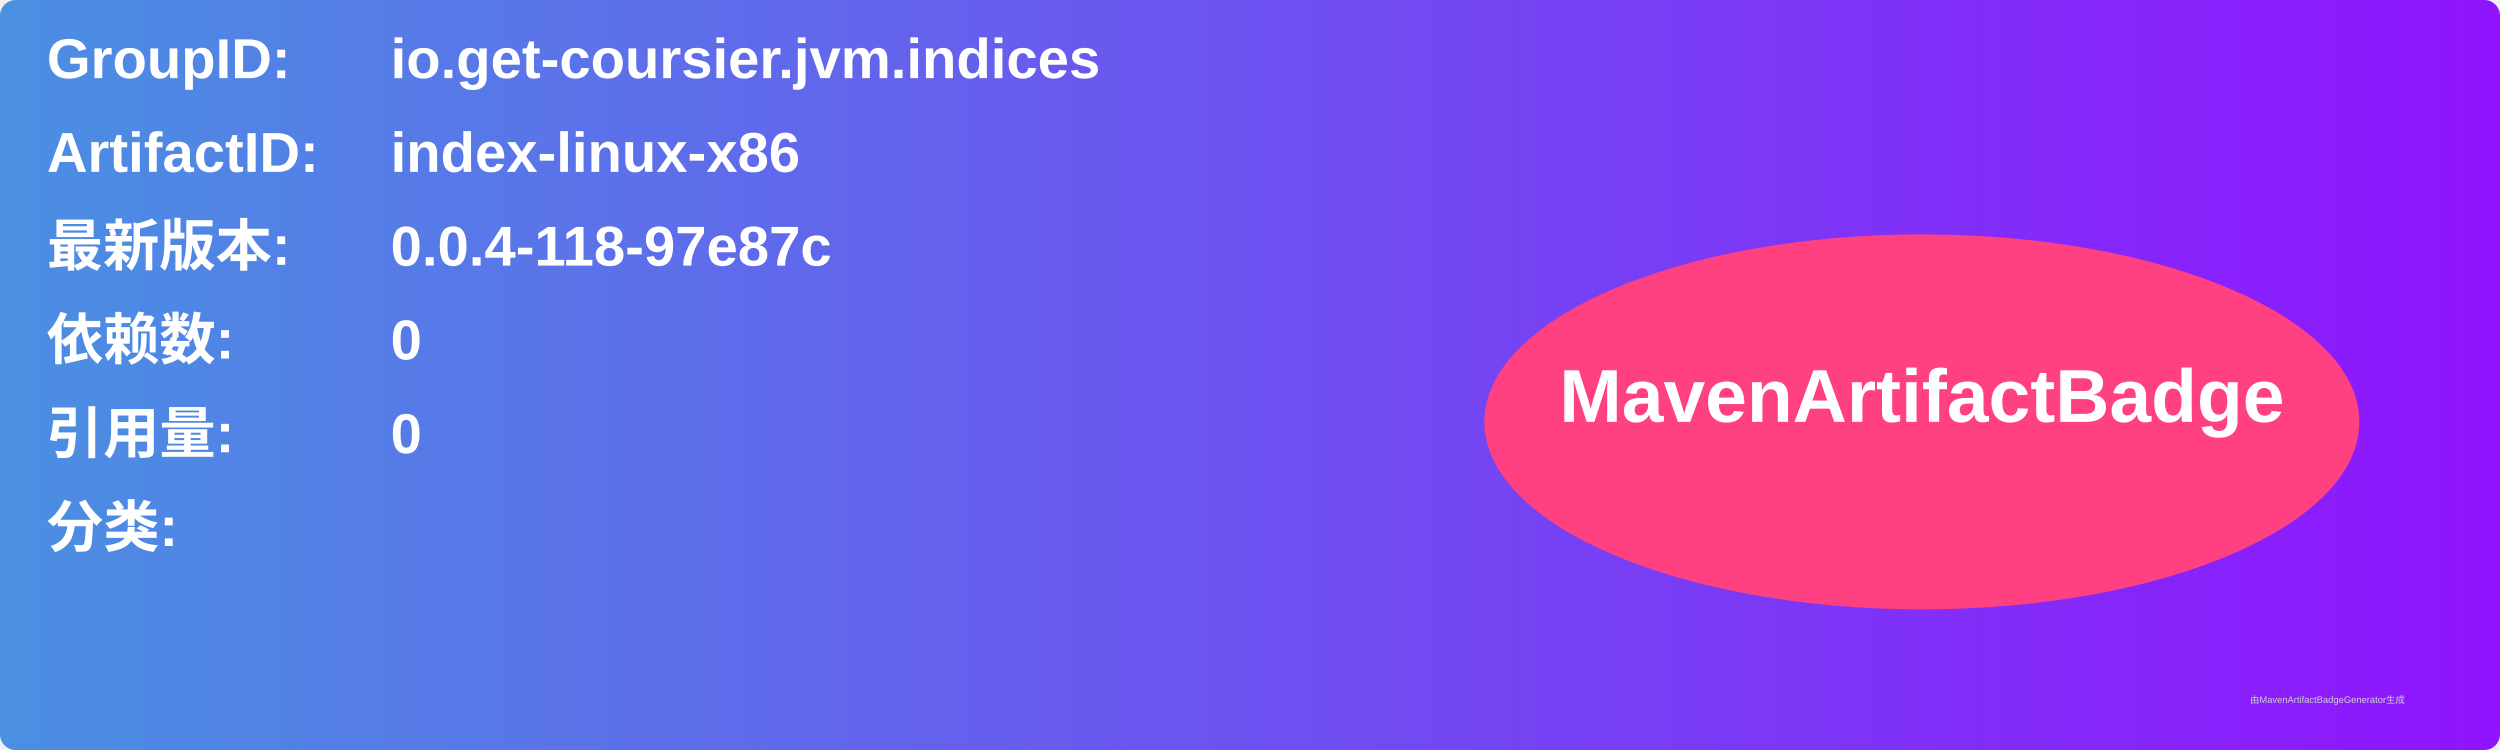
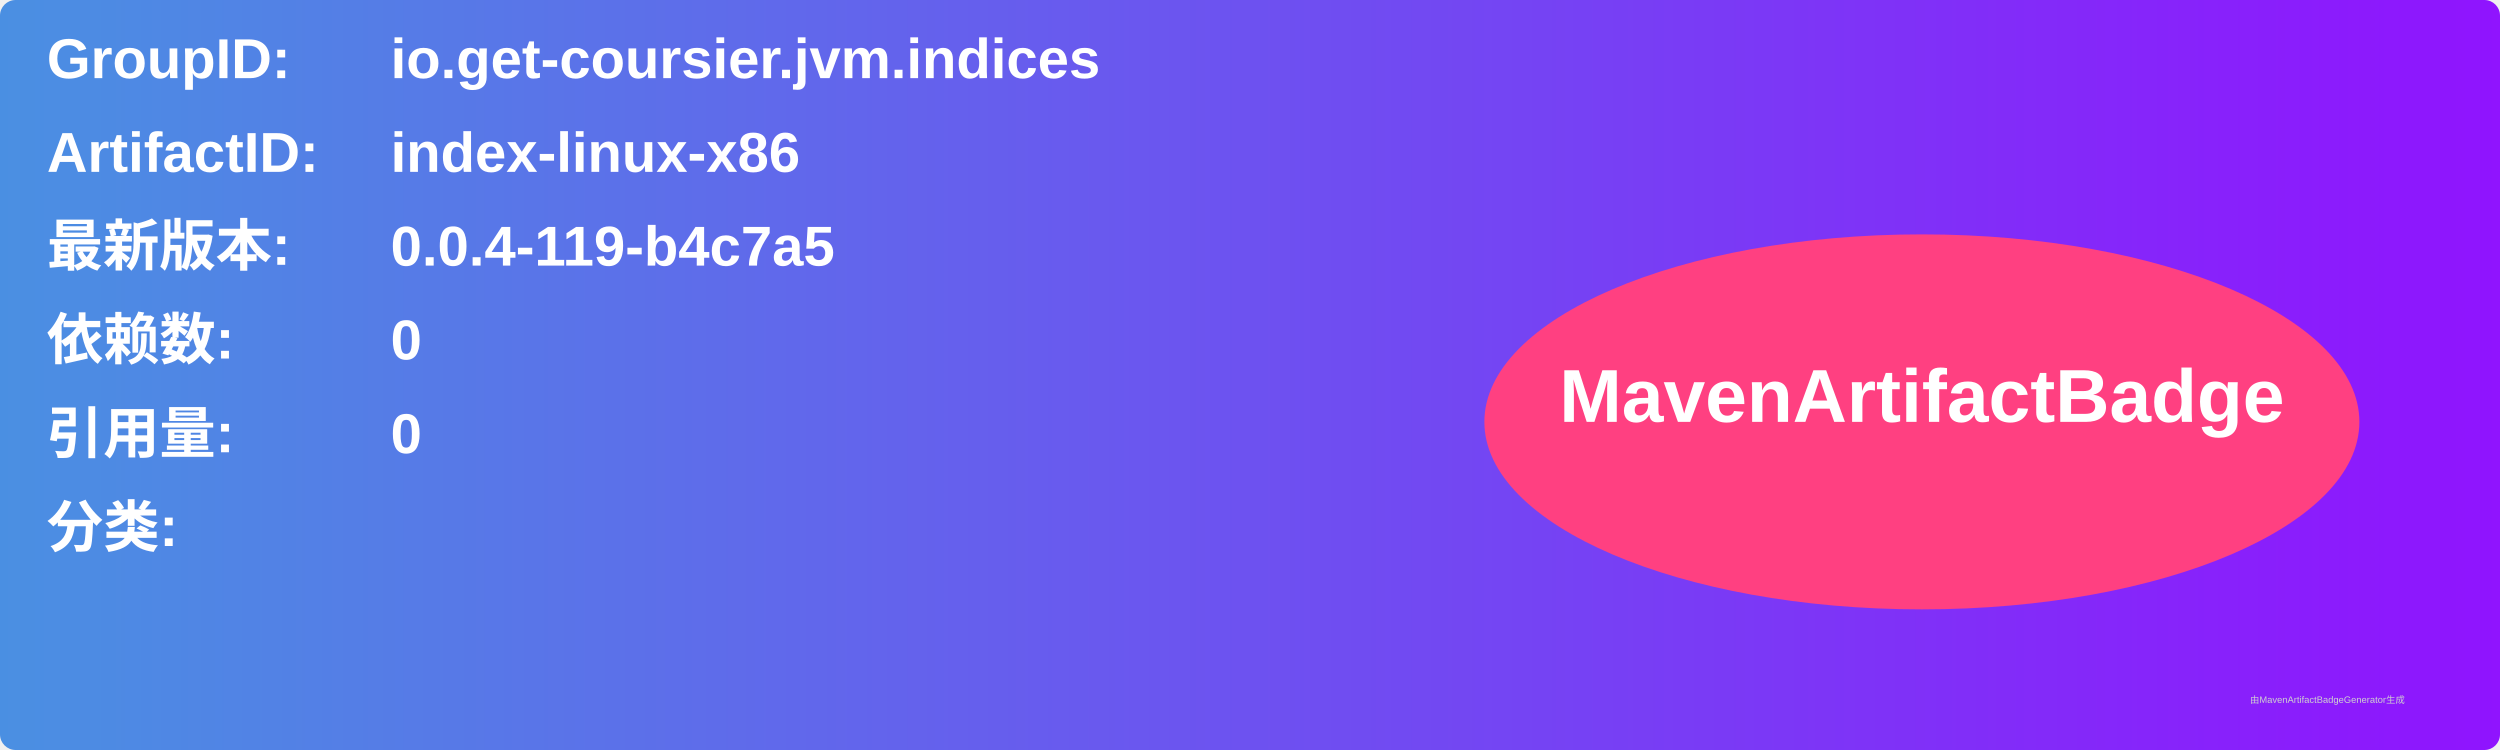
<svg xmlns="http://www.w3.org/2000/svg" width="800" height="240" viewBox="0 0 800 240">
  <linearGradient id="grad" x1="0%" y1="0%" x2="100%" y2="0%">
    <stop offset="0%" stop-color="#4a90e2" />
    <stop offset="100%" stop-color="#9013fe" />
  </linearGradient>
  <rect width="100%" height="100%" rx="5" ry="5" fill="url(#grad)" />
  <g transform="translate(15, 15)">
    <text x="0" y="10" font-family="Arial" font-size="18" fill="white" font-weight="bold" width="260">GroupID:</text>
    <text x="110" y="10" font-family="Arial" font-size="18" fill="white" font-weight="bold" width="460">io.get-coursier.jvm.indices</text>
    <text x="0" y="40" font-family="Arial" font-size="18" fill="white" font-weight="bold" width="260">ArtifactID:</text>
    <text x="110" y="40" font-family="Arial" font-size="18" fill="white" font-weight="bold" width="460">index-linux-x86</text>
    <text x="0" y="70" font-family="Arial" font-size="18" fill="white" font-weight="bold">最新版本:</text>
    <text x="110" y="70" font-family="Arial" font-size="18" fill="white" font-weight="bold">
-       <tspan font-weight="bold">0.0.4-118-97e87c</tspan>
+       <tspan font-weight="bold">0.0.4-119-b4c7a5</tspan>
    </text>
    <text x="0" y="100" font-family="Arial" font-size="18" fill="white" font-weight="bold">依赖数: </text>
    <text x="110" y="100" font-family="Arial" font-size="18" fill="white">
      <tspan font-weight="bold">0</tspan>
    </text>
    <text x="0" y="130" font-family="Arial" font-size="18" fill="white" font-weight="bold">引用量: </text>
    <text x="110" y="130" font-family="Arial" font-size="18" fill="white">
      <tspan font-weight="bold">0</tspan>
    </text>
    <text x="0" y="160" font-family="Arial" font-size="18" fill="white" font-weight="bold">分类:</text>
    <text x="10" y="190" font-family="Arial" font-size="10" fill="white">
      <tspan font-weight="bold" />
    </text>
    <ellipse cx="600" cy="120" rx="140" ry="60" fill="#ff4081" />
    <text x="600" y="120" text-anchor="middle" font-family="Arial" font-size="24" fill="white" font-weight="bold">MavenArtifactBadge</text>
  </g>
  <text x="720" y="225" font-family="Arial" font-size="3" fill="#d0d0d0">由MavenArtifactBadgeGenerator生成</text>
</svg>
